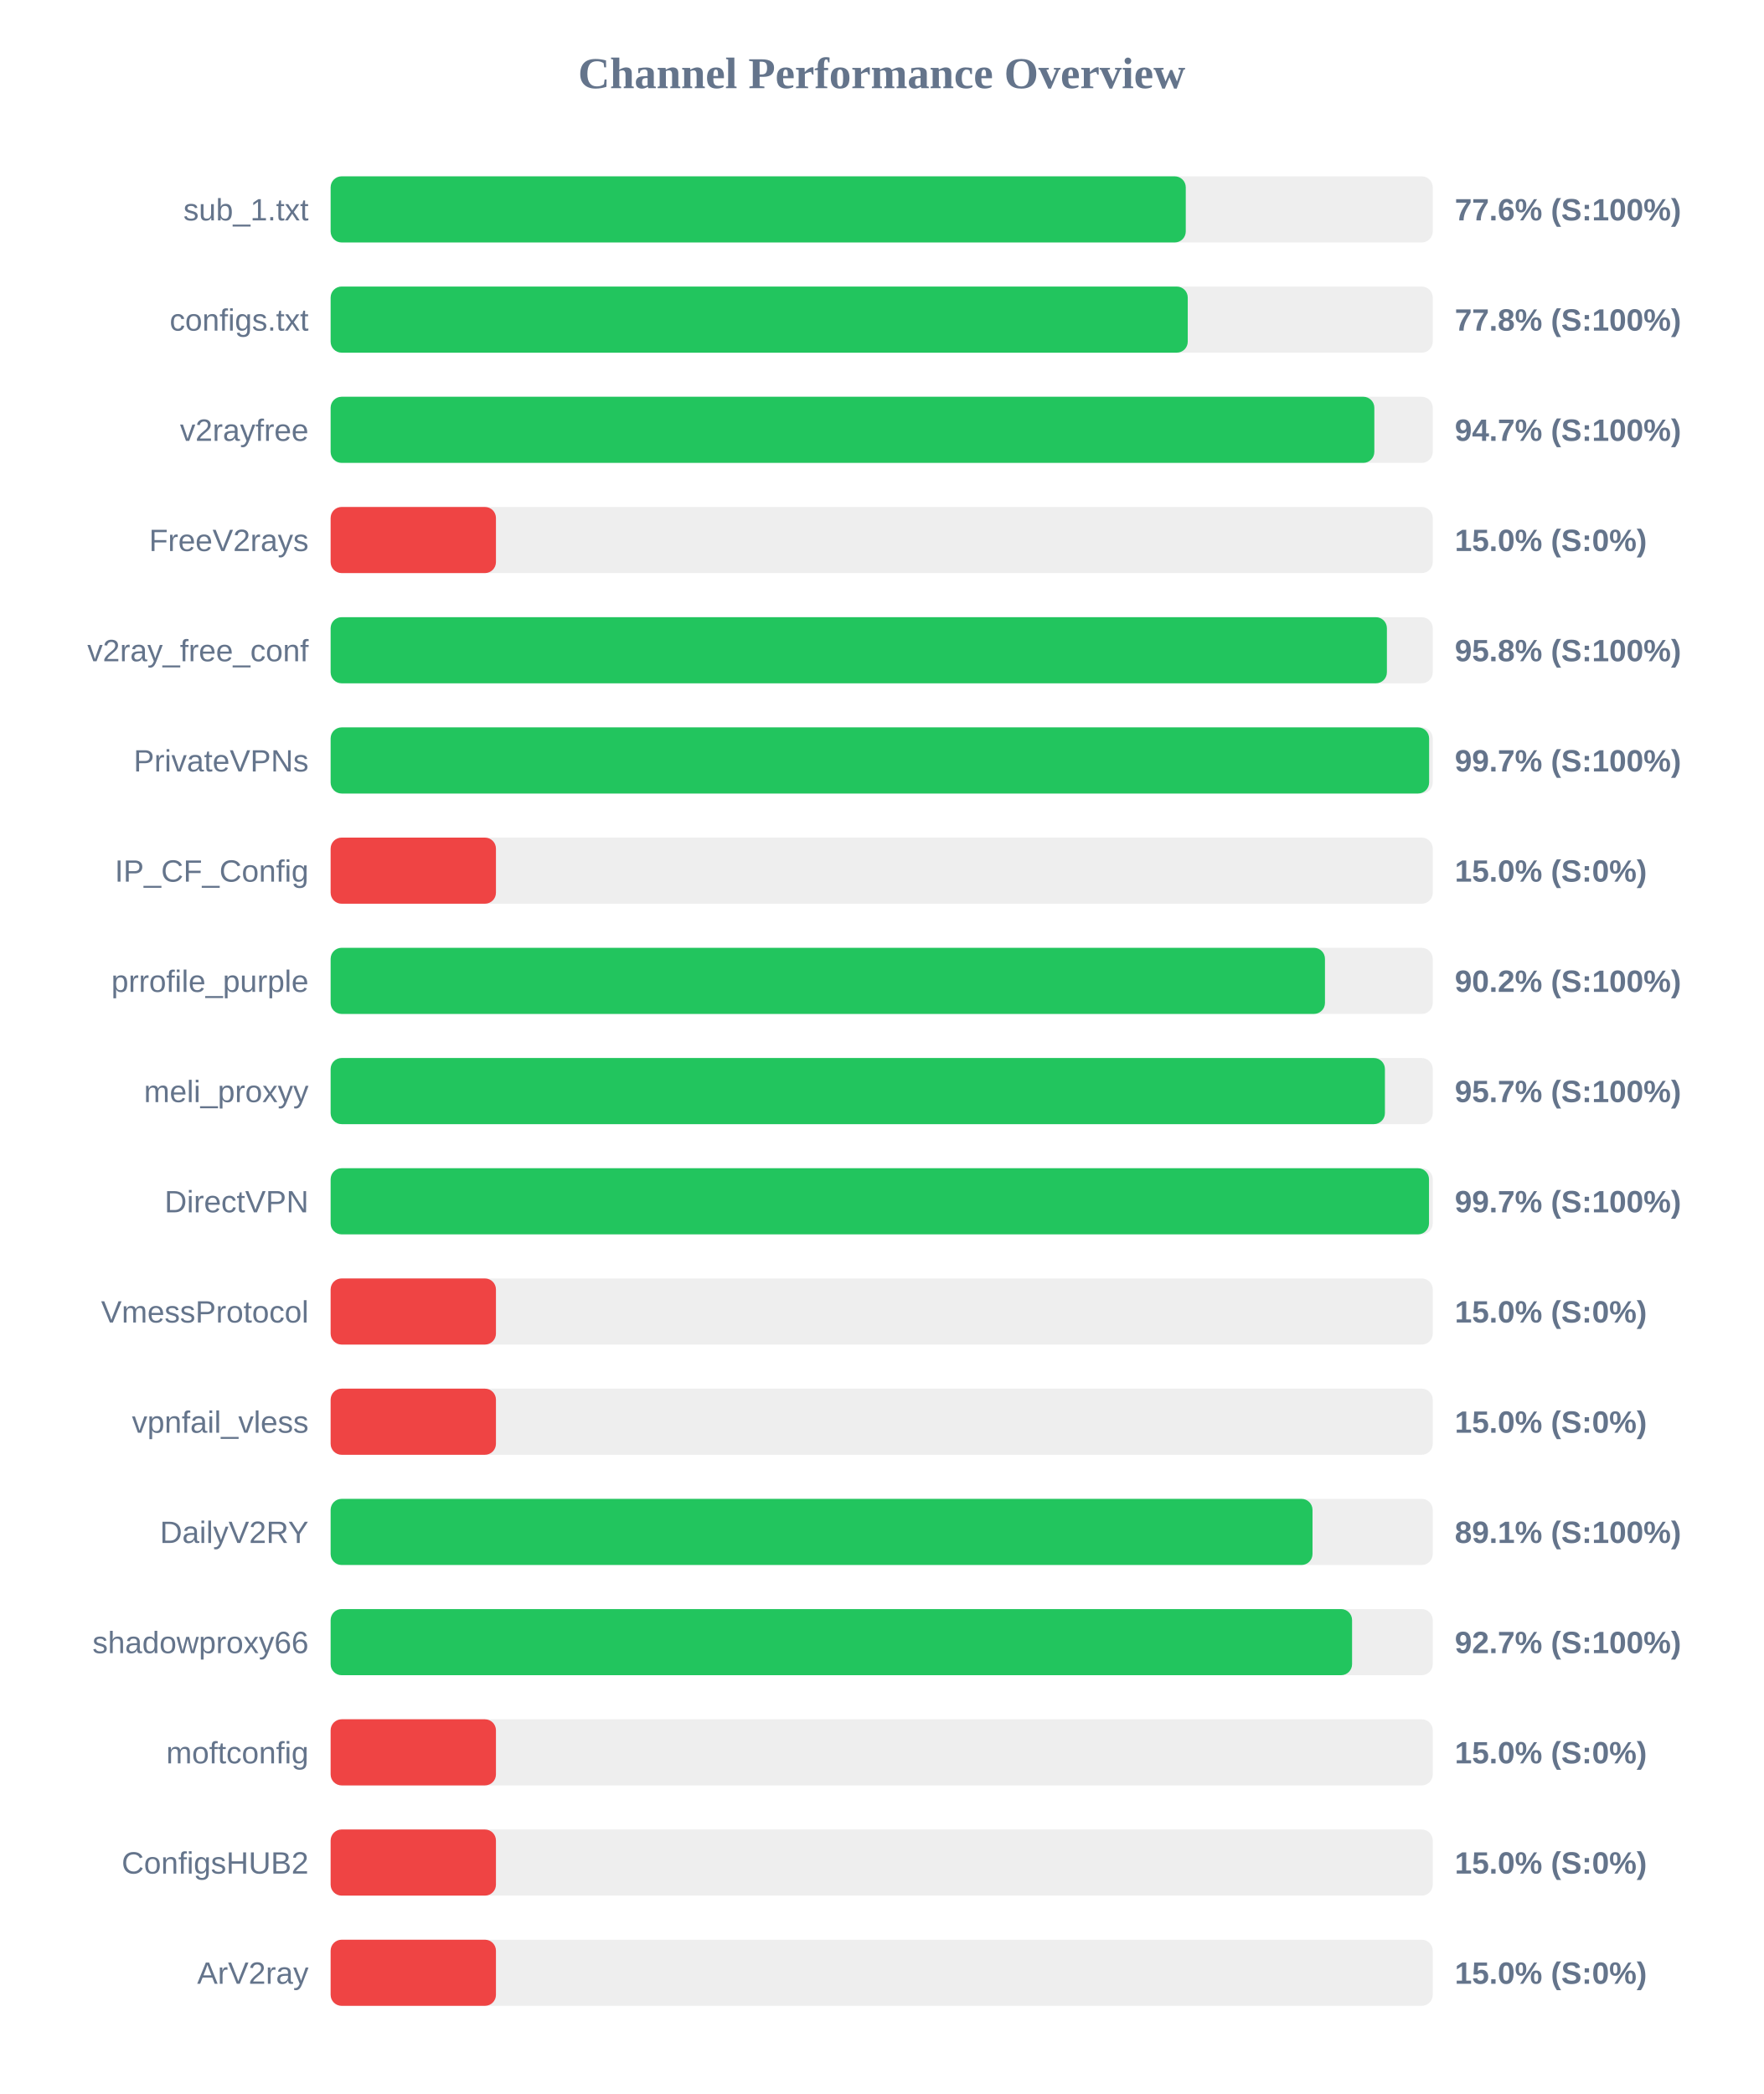
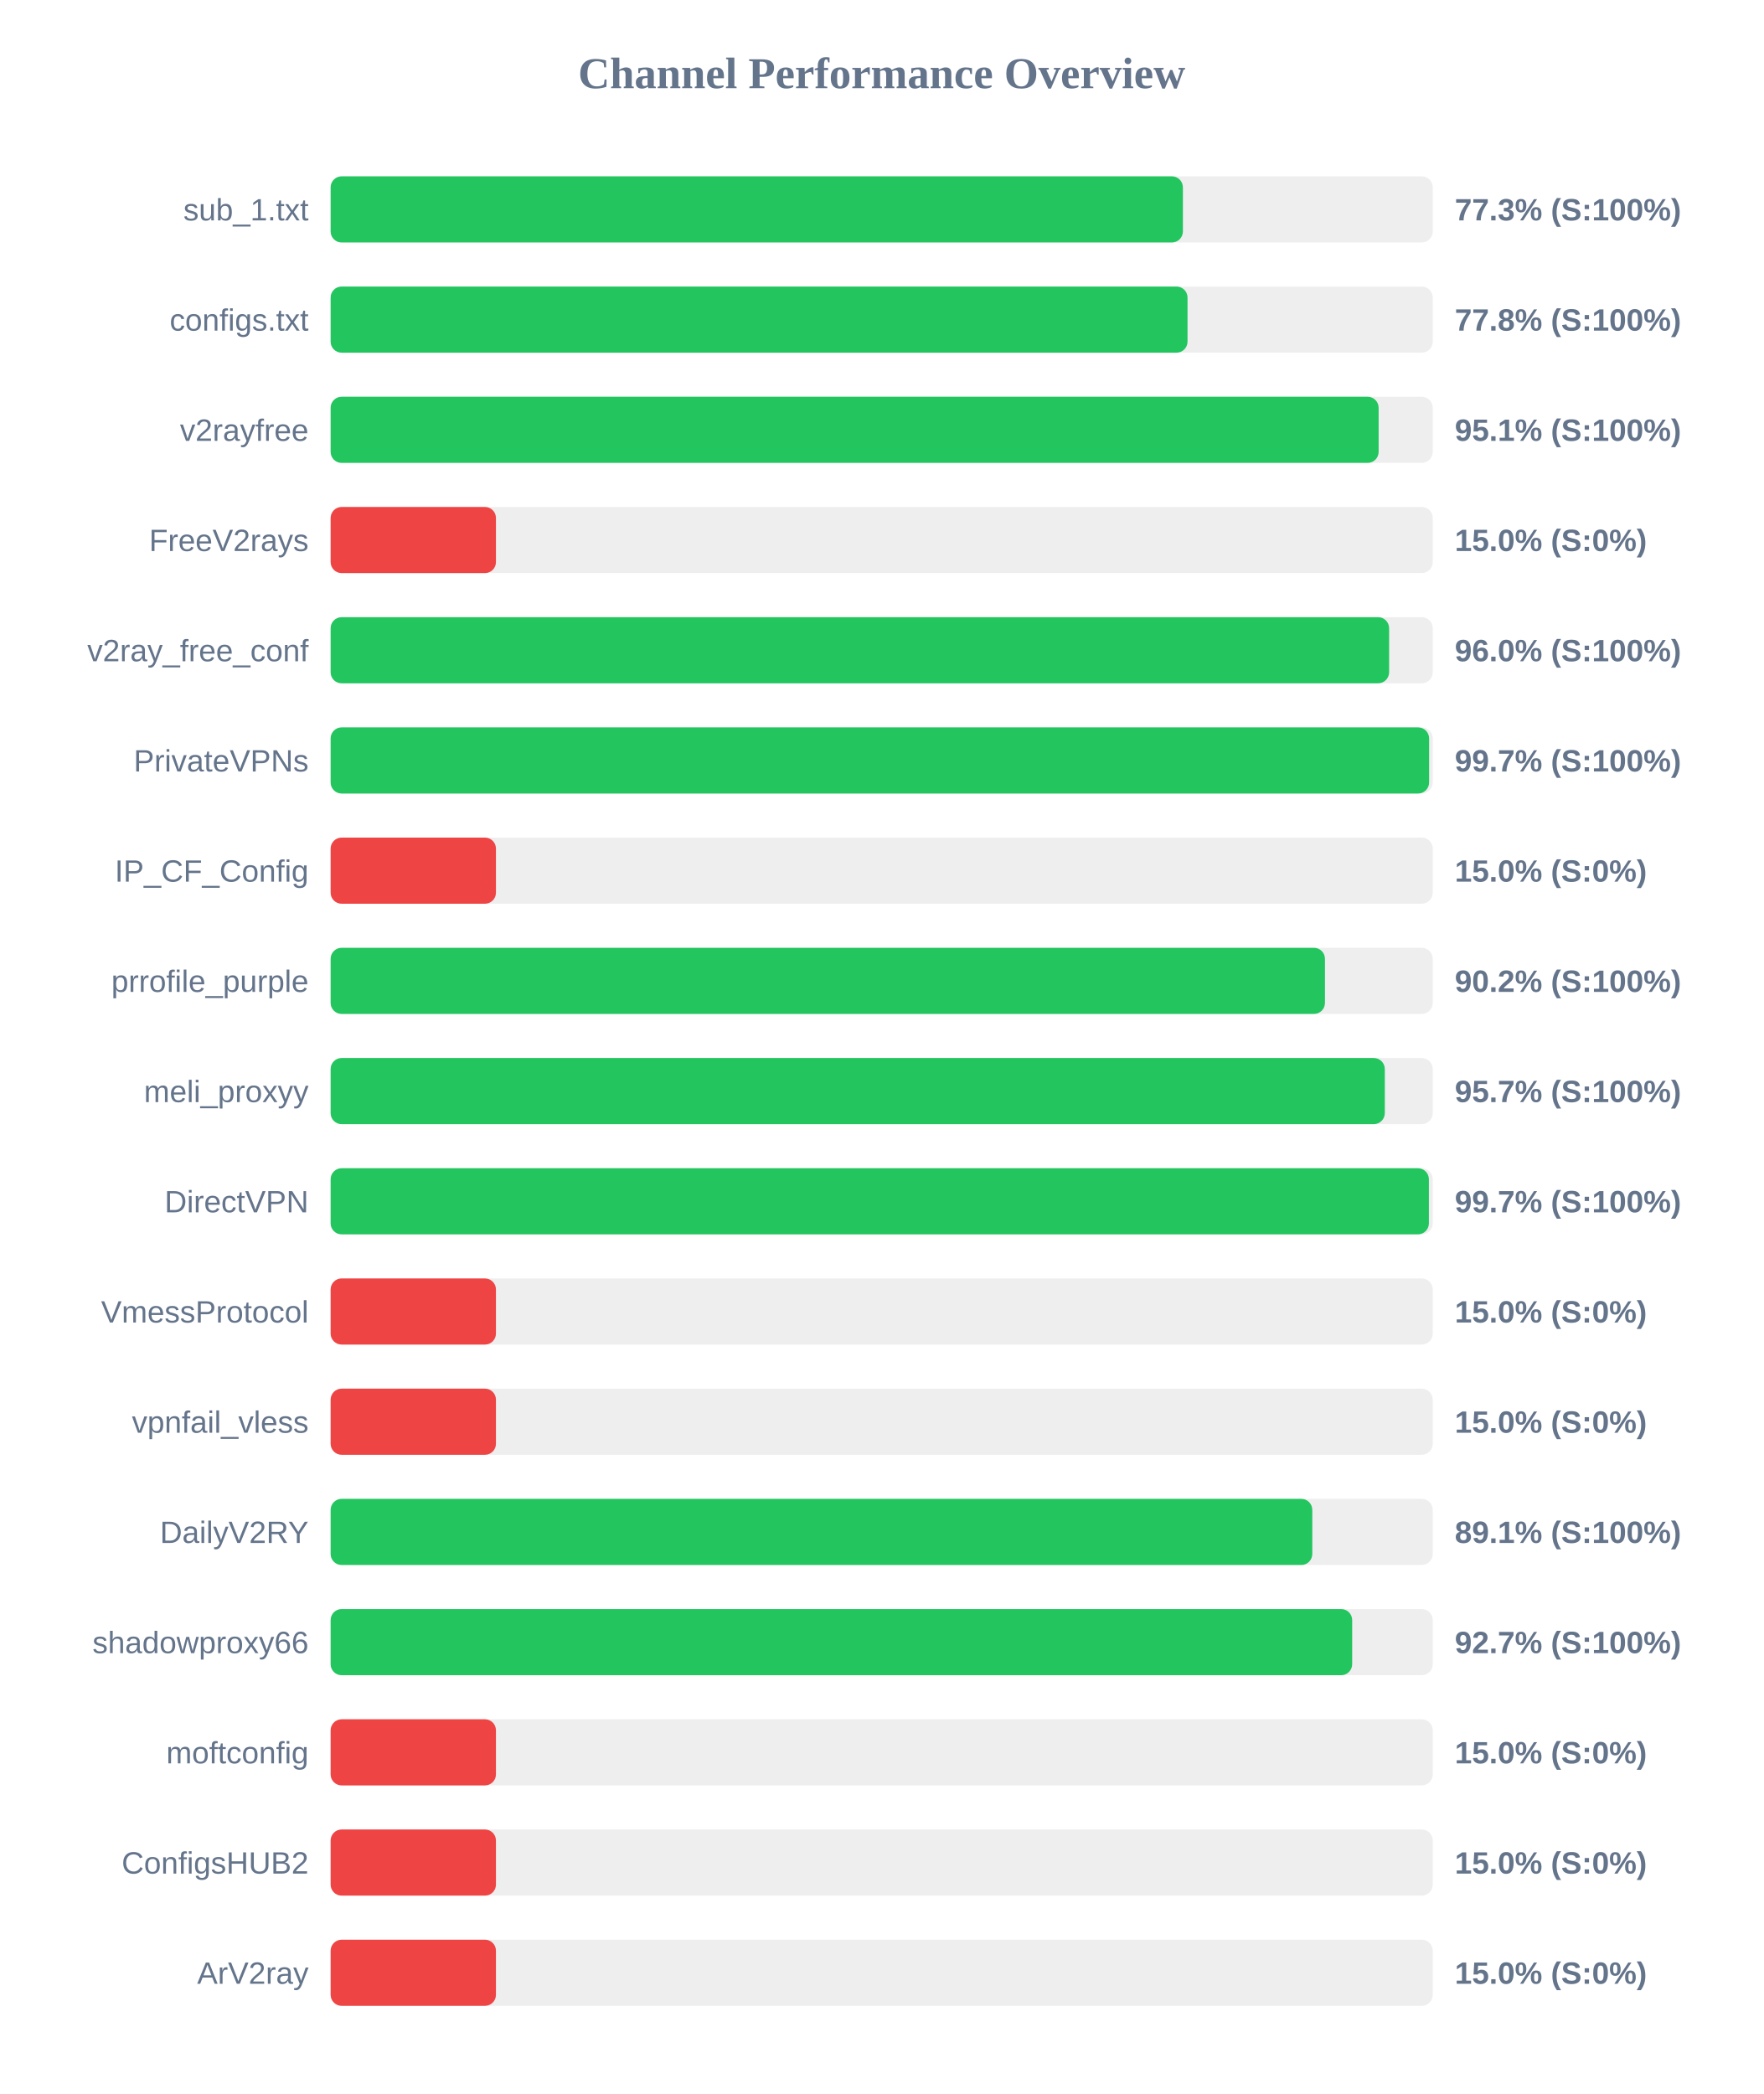
<svg xmlns="http://www.w3.org/2000/svg" width="800" height="950" version="1.1">
  <style>
        .row { font: 14px Arial; fill: #64748b; }
        .score { font: bold 14px Arial; fill: #64748b; }
    </style>
  <text x="400" y="40" text-anchor="middle" font-size="20px" font-weight="bold" fill="#64748b">Channel Performance Overview</text>
  <rect x="150" y="80" width="500" height="30" fill="#eee" rx="5" />
-   <rect x="150" y="80" width="387.95" height="30" fill="#22c55e" rx="5" />
+   <rect x="150" y="80" width="386.65" height="30" fill="#22c55e" rx="5" />
  <text x="140" y="100" text-anchor="end" class="row">sub_1.txt</text>
-   <text x="660" y="100" text-anchor="start" class="score">77.6% (S:100%)</text>
+   <text x="660" y="100" text-anchor="start" class="score">77.3% (S:100%)</text>
  <rect x="150" y="130" width="500" height="30" fill="#eee" rx="5" />
-   <rect x="150" y="130" width="388.85" height="30" fill="#22c55e" rx="5" />
+   <rect x="150" y="130" width="388.75" height="30" fill="#22c55e" rx="5" />
  <text x="140" y="150" text-anchor="end" class="row">configs.txt</text>
  <text x="660" y="150" text-anchor="start" class="score">77.8% (S:100%)</text>
  <rect x="150" y="180" width="500" height="30" fill="#eee" rx="5" />
-   <rect x="150" y="180" width="473.5" height="30" fill="#22c55e" rx="5" />
+   <rect x="150" y="180" width="475.45" height="30" fill="#22c55e" rx="5" />
  <text x="140" y="200" text-anchor="end" class="row">v2rayfree</text>
-   <text x="660" y="200" text-anchor="start" class="score">94.7% (S:100%)</text>
+   <text x="660" y="200" text-anchor="start" class="score">95.1% (S:100%)</text>
  <rect x="150" y="230" width="500" height="30" fill="#eee" rx="5" />
  <rect x="150" y="230" width="75.0" height="30" fill="#ef4444" rx="5" />
  <text x="140" y="250" text-anchor="end" class="row">FreeV2rays</text>
  <text x="660" y="250" text-anchor="start" class="score">15.0% (S:0%)</text>
  <rect x="150" y="280" width="500" height="30" fill="#eee" rx="5" />
-   <rect x="150" y="280" width="479.2" height="30" fill="#22c55e" rx="5" />
+   <rect x="150" y="280" width="480.2" height="30" fill="#22c55e" rx="5" />
  <text x="140" y="300" text-anchor="end" class="row">v2ray_free_conf</text>
-   <text x="660" y="300" text-anchor="start" class="score">95.8% (S:100%)</text>
+   <text x="660" y="300" text-anchor="start" class="score">96.0% (S:100%)</text>
  <rect x="150" y="330" width="500" height="30" fill="#eee" rx="5" />
  <rect x="150" y="330" width="498.35" height="30" fill="#22c55e" rx="5" />
  <text x="140" y="350" text-anchor="end" class="row">PrivateVPNs</text>
  <text x="660" y="350" text-anchor="start" class="score">99.7% (S:100%)</text>
  <rect x="150" y="380" width="500" height="30" fill="#eee" rx="5" />
  <rect x="150" y="380" width="75.0" height="30" fill="#ef4444" rx="5" />
  <text x="140" y="400" text-anchor="end" class="row">IP_CF_Config</text>
  <text x="660" y="400" text-anchor="start" class="score">15.0% (S:0%)</text>
  <rect x="150" y="430" width="500" height="30" fill="#eee" rx="5" />
  <rect x="150" y="430" width="451.1" height="30" fill="#22c55e" rx="5" />
  <text x="140" y="450" text-anchor="end" class="row">prrofile_purple</text>
  <text x="660" y="450" text-anchor="start" class="score">90.2% (S:100%)</text>
  <rect x="150" y="480" width="500" height="30" fill="#eee" rx="5" />
-   <rect x="150" y="480" width="478.3" height="30" fill="#22c55e" rx="5" />
+   <rect x="150" y="480" width="478.25" height="30" fill="#22c55e" rx="5" />
  <text x="140" y="500" text-anchor="end" class="row">meli_proxyy</text>
  <text x="660" y="500" text-anchor="start" class="score">95.7% (S:100%)</text>
  <rect x="150" y="530" width="500" height="30" fill="#eee" rx="5" />
-   <rect x="150" y="530" width="498.3" height="30" fill="#22c55e" rx="5" />
+   <rect x="150" y="530" width="498.25" height="30" fill="#22c55e" rx="5" />
  <text x="140" y="550" text-anchor="end" class="row">DirectVPN</text>
  <text x="660" y="550" text-anchor="start" class="score">99.7% (S:100%)</text>
  <rect x="150" y="580" width="500" height="30" fill="#eee" rx="5" />
  <rect x="150" y="580" width="75.0" height="30" fill="#ef4444" rx="5" />
  <text x="140" y="600" text-anchor="end" class="row">VmessProtocol</text>
  <text x="660" y="600" text-anchor="start" class="score">15.0% (S:0%)</text>
  <rect x="150" y="630" width="500" height="30" fill="#eee" rx="5" />
  <rect x="150" y="630" width="75.0" height="30" fill="#ef4444" rx="5" />
  <text x="140" y="650" text-anchor="end" class="row">vpnfail_vless</text>
  <text x="660" y="650" text-anchor="start" class="score">15.0% (S:0%)</text>
  <rect x="150" y="680" width="500" height="30" fill="#eee" rx="5" />
-   <rect x="150" y="680" width="445.45" height="30" fill="#22c55e" rx="5" />
+   <rect x="150" y="680" width="445.35" height="30" fill="#22c55e" rx="5" />
  <text x="140" y="700" text-anchor="end" class="row">DailyV2RY</text>
  <text x="660" y="700" text-anchor="start" class="score">89.1% (S:100%)</text>
  <rect x="150" y="730" width="500" height="30" fill="#eee" rx="5" />
-   <rect x="150" y="730" width="463.4" height="30" fill="#22c55e" rx="5" />
+   <rect x="150" y="730" width="463.45" height="30" fill="#22c55e" rx="5" />
  <text x="140" y="750" text-anchor="end" class="row">shadowproxy66</text>
  <text x="660" y="750" text-anchor="start" class="score">92.7% (S:100%)</text>
  <rect x="150" y="780" width="500" height="30" fill="#eee" rx="5" />
  <rect x="150" y="780" width="75.0" height="30" fill="#ef4444" rx="5" />
  <text x="140" y="800" text-anchor="end" class="row">moftconfig</text>
  <text x="660" y="800" text-anchor="start" class="score">15.0% (S:0%)</text>
  <rect x="150" y="830" width="500" height="30" fill="#eee" rx="5" />
  <rect x="150" y="830" width="75.0" height="30" fill="#ef4444" rx="5" />
  <text x="140" y="850" text-anchor="end" class="row">ConfigsHUB2</text>
  <text x="660" y="850" text-anchor="start" class="score">15.0% (S:0%)</text>
  <rect x="150" y="880" width="500" height="30" fill="#eee" rx="5" />
  <rect x="150" y="880" width="75.0" height="30" fill="#ef4444" rx="5" />
  <text x="140" y="900" text-anchor="end" class="row">ArV2ray</text>
  <text x="660" y="900" text-anchor="start" class="score">15.0% (S:0%)</text>
</svg>
